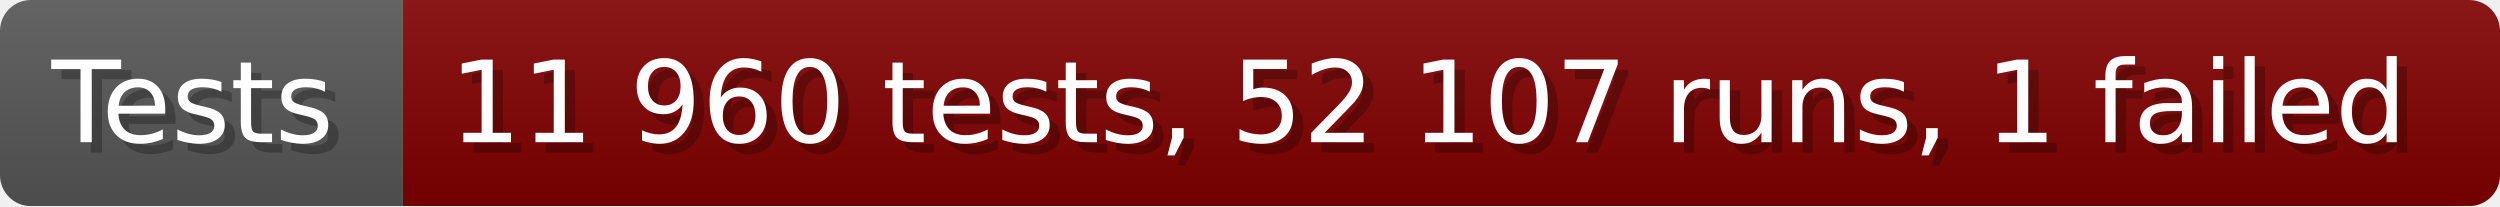
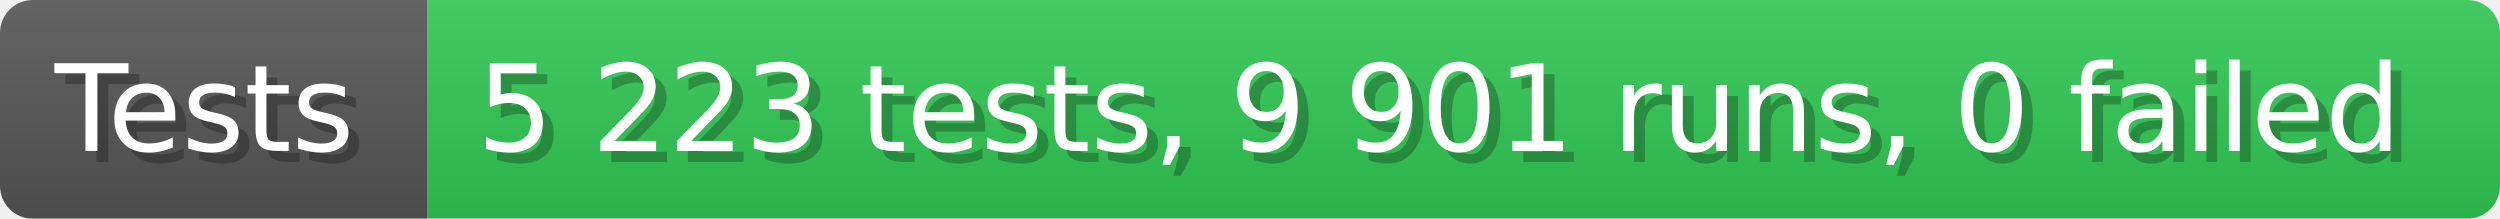
- <svg xmlns="http://www.w3.org/2000/svg" width="242.6" height="20" viewBox="0 0 2426 200" role="img" aria-label="Tests: 11 960 tests, 52 107 runs, 1 failed">
+ <svg xmlns="http://www.w3.org/2000/svg" width="228.6" height="20" viewBox="0 0 2286 200" role="img" aria-label="Tests: 5 223 tests, 9 901 runs, 0 failed">
  <linearGradient id="a" x2="0" y2="100%">
    <stop offset="0" stop-opacity=".1" stop-color="#EEE" />
    <stop offset="1" stop-opacity=".1" />
  </linearGradient>
  <mask id="m">
-     <rect width="2426" height="200" rx="30" fill="#FFF" />
+     <rect width="2286" height="200" rx="30" fill="#FFF" />
  </mask>
  <g mask="url(#m)">
    <rect width="391" height="200" fill="#555" />
-     <rect width="2035" height="200" fill="#800000" x="391" />
-     <rect width="2426" height="200" fill="url(#a)" />
+     <rect width="1895" height="200" fill="#31c653" x="391" />
+     <rect width="2286" height="200" fill="url(#a)" />
  </g>
  <g aria-hidden="true" fill="#fff" text-anchor="start" font-family="Verdana,DejaVu Sans,sans-serif" font-size="110">
    <text x="60" y="148" textLength="291" fill="#000" opacity="0.25">Tests</text>
    <text x="50" y="138" textLength="291">Tests</text>
-     <text x="446" y="148" textLength="1935" fill="#000" opacity="0.25">11 960 tests, 52 107 runs, 1 failed</text>
-     <text x="436" y="138" textLength="1935">11 960 tests, 52 107 runs, 1 failed</text>
+     <text x="446" y="148" textLength="1795" fill="#000" opacity="0.25">5 223 tests, 9 901 runs, 0 failed</text>
+     <text x="436" y="138" textLength="1795">5 223 tests, 9 901 runs, 0 failed</text>
  </g>
</svg>
